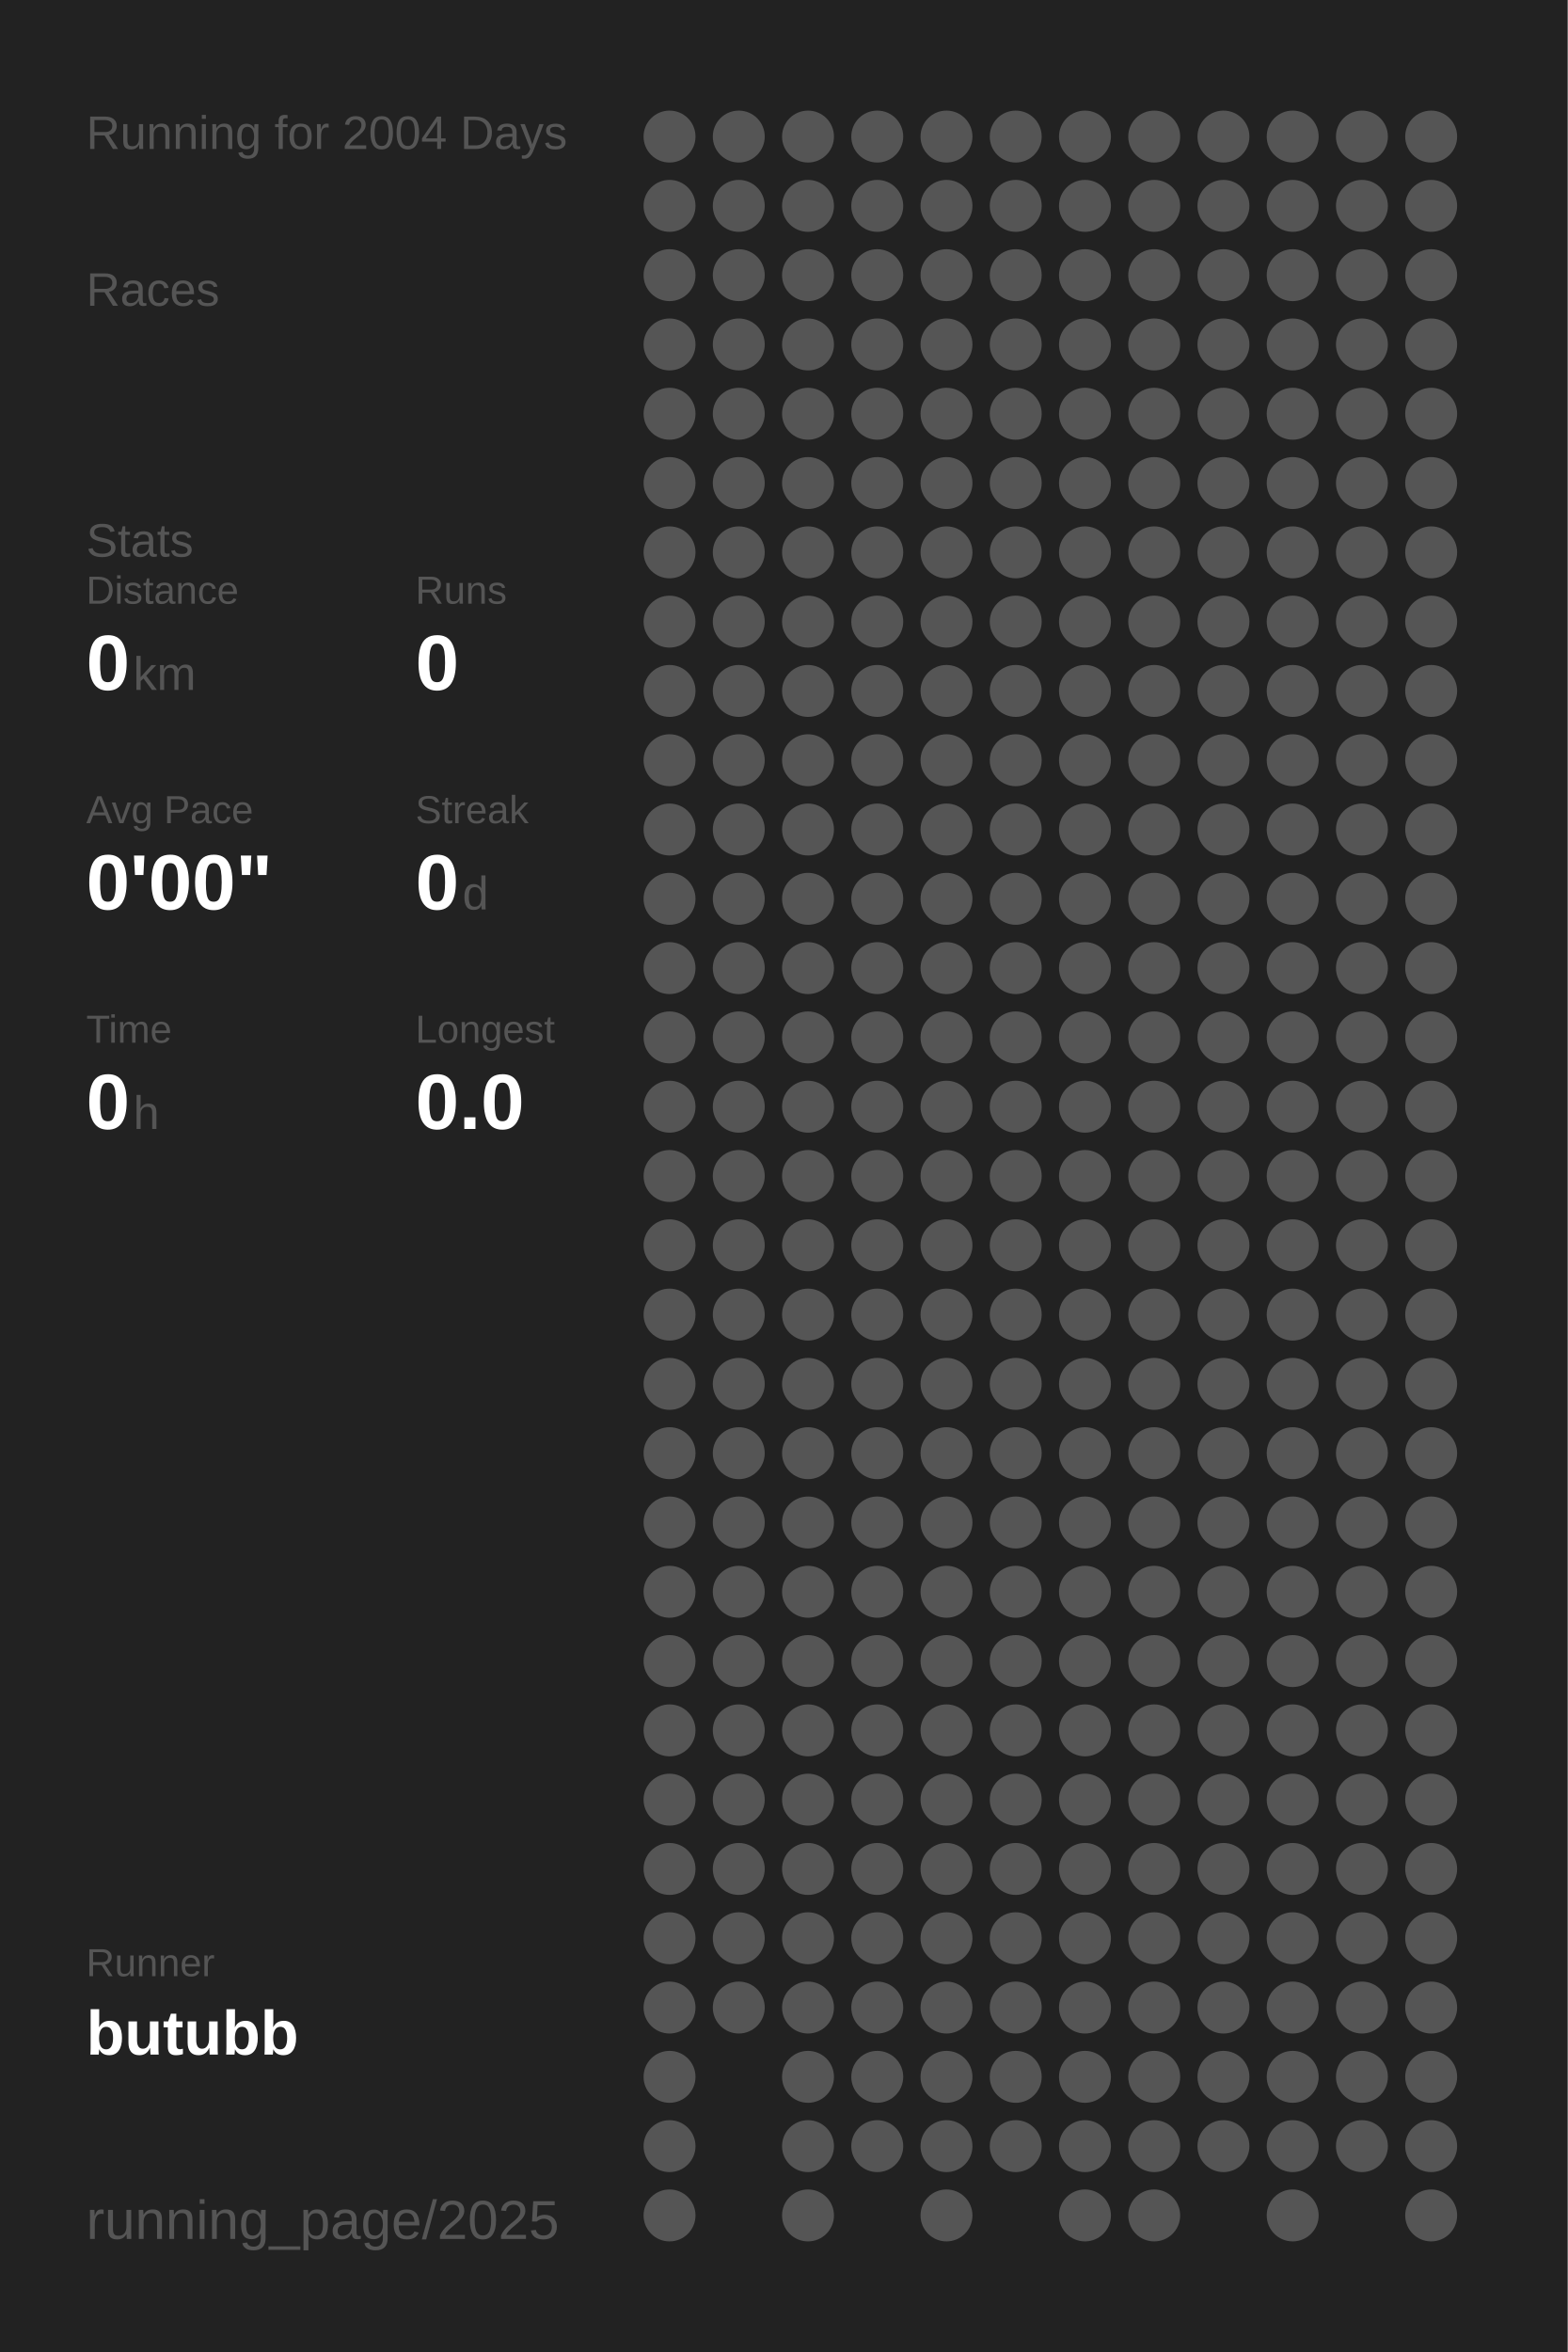
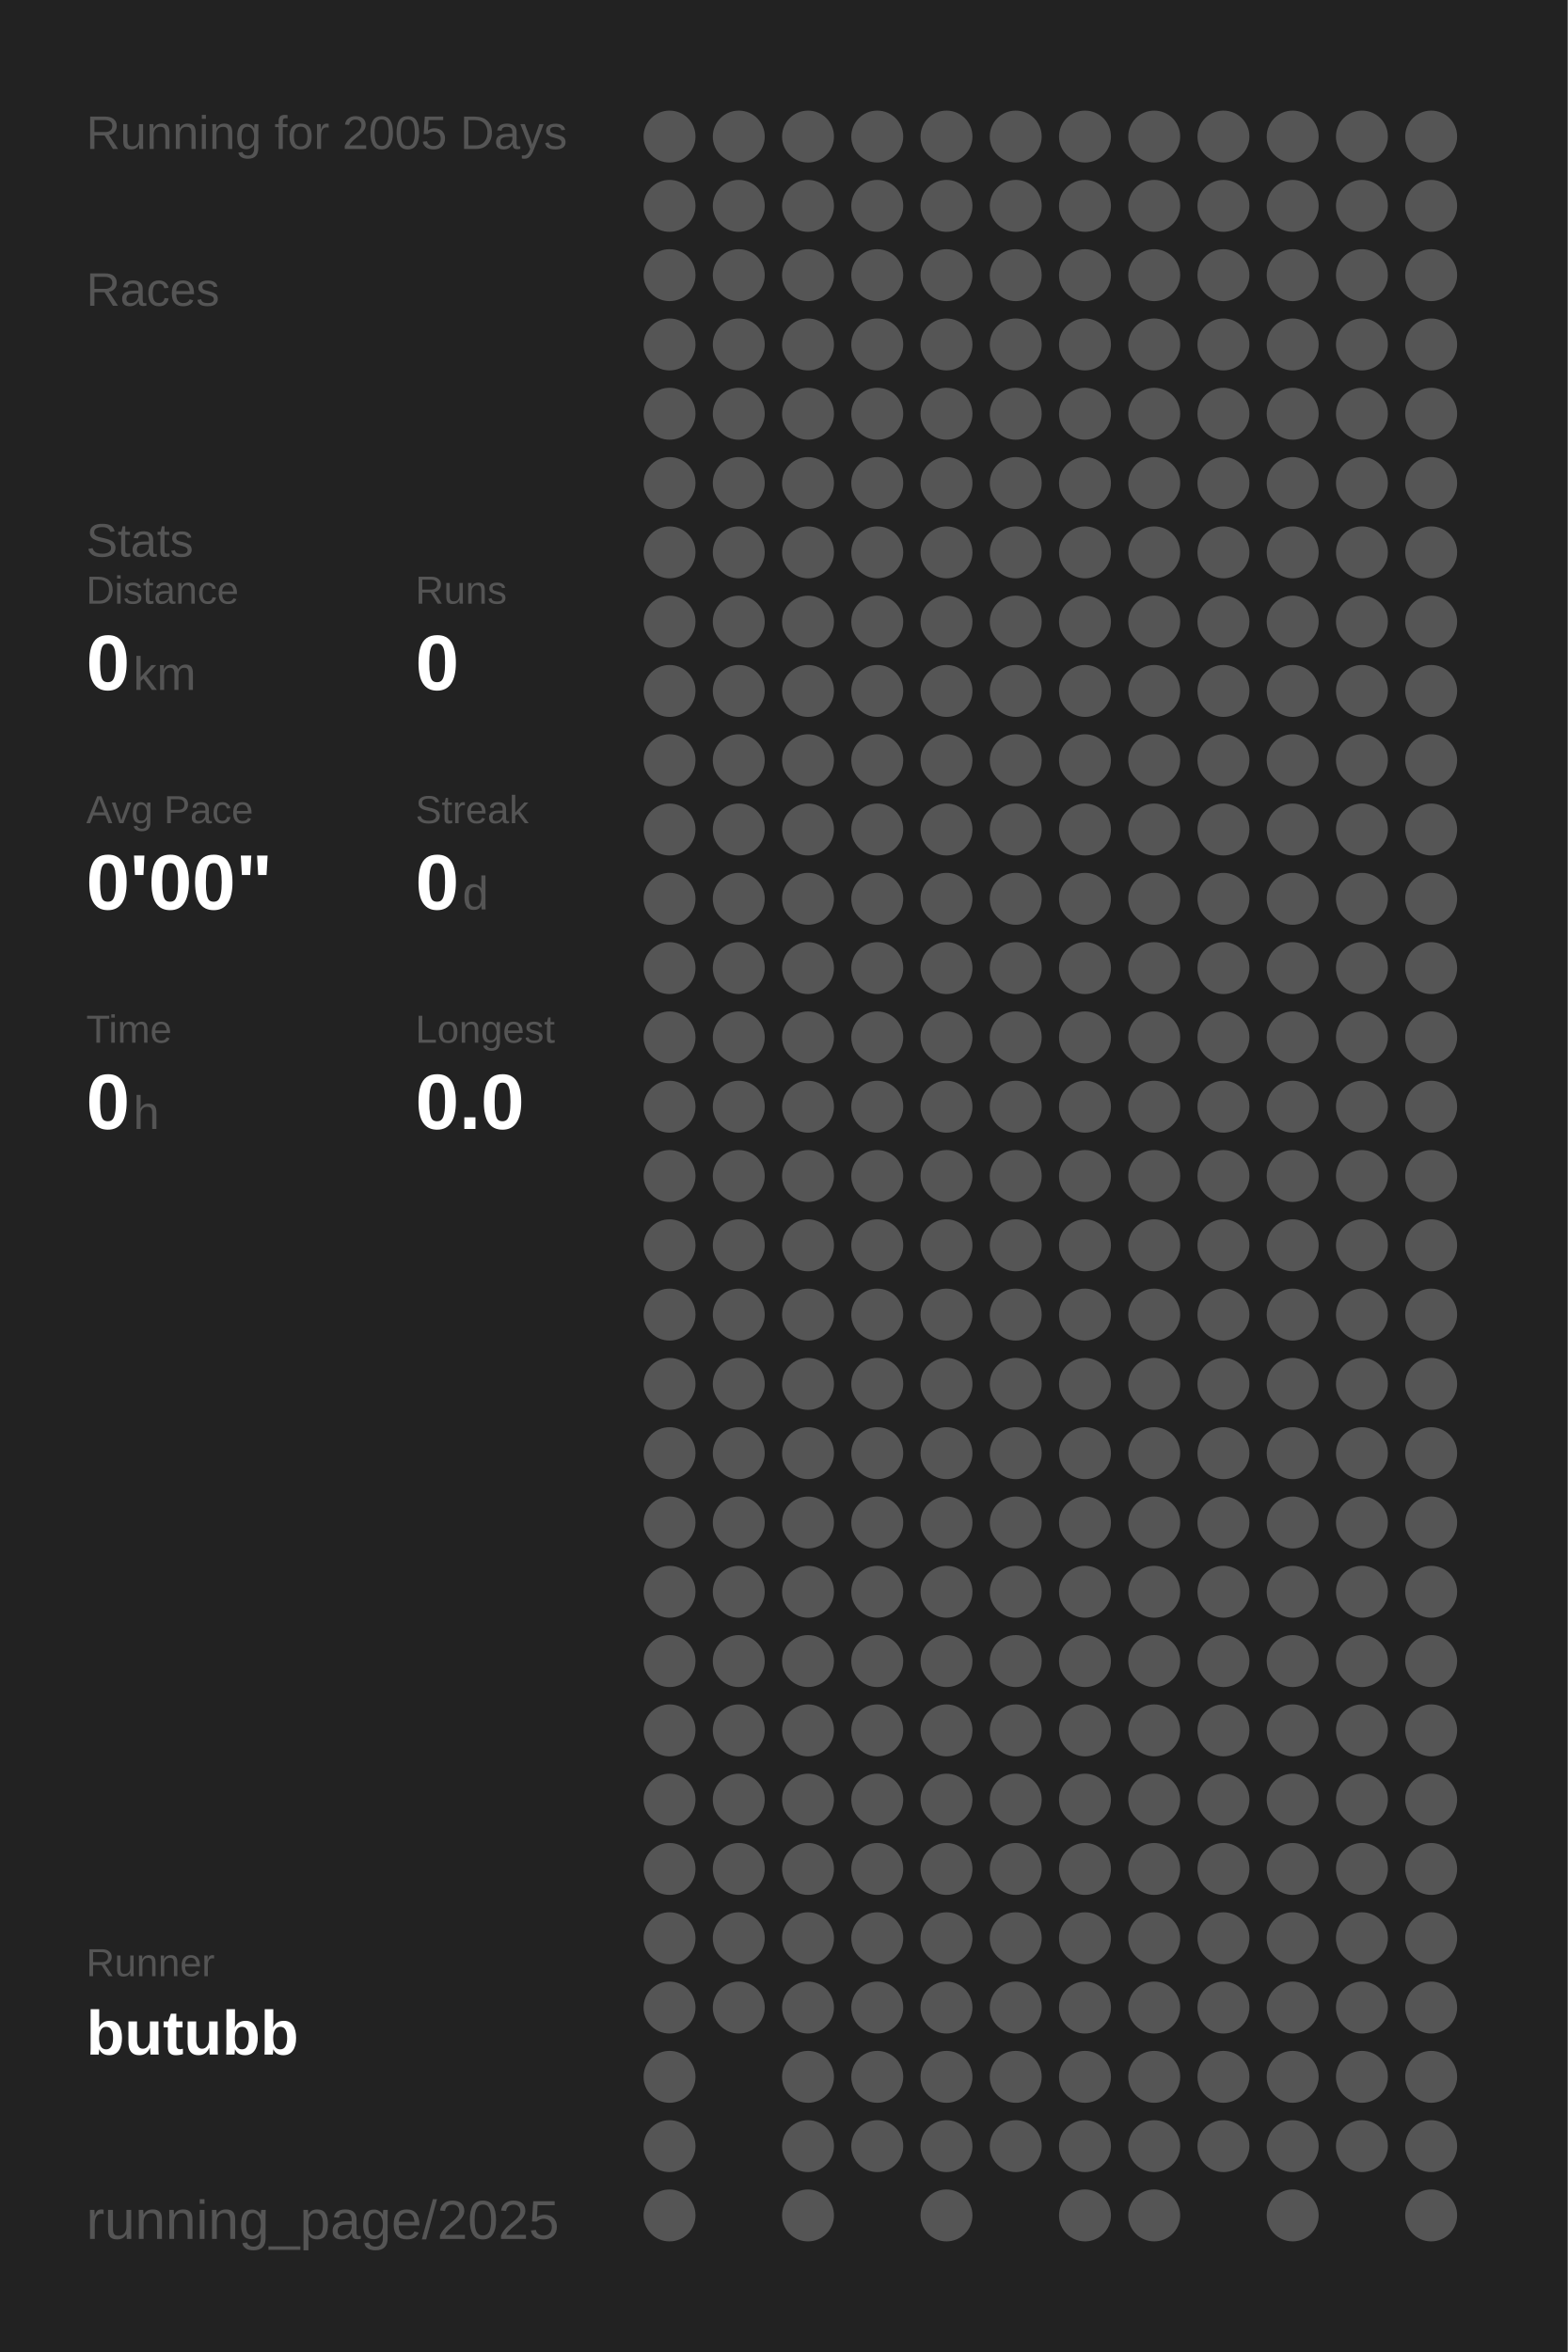
<svg xmlns="http://www.w3.org/2000/svg" baseProfile="full" height="300mm" version="1.1" viewBox="0,0,200,300" width="200mm">
  <defs />
  <rect fill="#222222" height="300" width="200" x="0" y="0" />
-   <text fill="#555555" style="font-size:6px; font-family:Arial;" x="11" y="19">Running for 2004 Days</text>
+   <text fill="#555555" style="font-size:6px; font-family:Arial;" x="11" y="19">Running for 2005 Days</text>
  <text fill="#555555" style="font-size:6px; font-family:Arial;" x="11" y="39">Races</text>
  <text fill="#555555" style="font-size:6px; font-family:Arial;" x="11" y="71">Stats</text>
  <text fill="#555555" style="font-size:5px; font-family:Arial;" x="11" y="77">Distance</text>
  <text fill="#FFFFFF" style="font-size:10px; font-family:Arial; font-weight:bold;" x="11" y="88">0</text>
  <text fill="#555555" style="font-size:6px; font-family:Arial;" x="17" y="88">km</text>
  <text fill="#555555" style="font-size:5px; font-family:Arial;" x="53" y="77">Runs</text>
  <text fill="#FFFFFF" style="font-size:10px; font-family:Arial; font-weight:bold;" x="53" y="88">0</text>
  <text fill="#555555" style="font-size:5px; font-family:Arial;" x="11" y="105">Avg Pace</text>
  <text fill="#FFFFFF" style="font-size:10px; font-family:Arial; font-weight:bold;" x="11" y="116">0'00"</text>
  <text fill="#555555" style="font-size:5px; font-family:Arial;" x="53" y="105">Streak</text>
  <text fill="#FFFFFF" style="font-size:10px; font-family:Arial; font-weight:bold;" x="53" y="116">0</text>
  <text fill="#555555" style="font-size:6px; font-family:Arial;" x="59" y="116">d</text>
  <text fill="#555555" style="font-size:5px; font-family:Arial;" x="11" y="133">Time</text>
  <text fill="#FFFFFF" style="font-size:10px; font-family:Arial; font-weight:bold;" x="11" y="144">0</text>
  <text fill="#555555" style="font-size:6px; font-family:Arial;" x="17" y="144">h</text>
  <text fill="#555555" style="font-size:5px; font-family:Arial;" x="53" y="133">Longest</text>
  <text fill="#FFFFFF" style="font-size:10px; font-family:Arial; font-weight:bold;" x="53" y="144">0.0</text>
  <text fill="#555555" style="font-size:5px; font-family:Arial;" x="11" y="252.065">Runner</text>
  <text fill="#FFFFFF" style="font-size:8px; font-family:Arial; font-weight:bold;" x="11" y="262.065">butubb</text>
  <text fill="#555555" style="font-size:7px; font-family:Arial;" x="11" y="285.581">running_page/2025</text>
  <circle cx="85.417" cy="17.419" fill="#555555" r="3.312" />
  <circle cx="85.417" cy="26.258" fill="#555555" r="3.312" />
  <circle cx="85.417" cy="35.097" fill="#555555" r="3.312" />
  <circle cx="85.417" cy="43.935" fill="#555555" r="3.312" />
  <circle cx="85.417" cy="52.774" fill="#555555" r="3.312" />
  <circle cx="85.417" cy="61.613" fill="#555555" r="3.312" />
  <circle cx="85.417" cy="70.452" fill="#555555" r="3.312" />
  <circle cx="85.417" cy="79.29" fill="#555555" r="3.312" />
  <circle cx="85.417" cy="88.129" fill="#555555" r="3.312" />
  <circle cx="85.417" cy="96.968" fill="#555555" r="3.312" />
  <circle cx="85.417" cy="105.806" fill="#555555" r="3.312" />
  <circle cx="85.417" cy="114.645" fill="#555555" r="3.312" />
  <circle cx="85.417" cy="123.484" fill="#555555" r="3.312" />
  <circle cx="85.417" cy="132.323" fill="#555555" r="3.312" />
  <circle cx="85.417" cy="141.161" fill="#555555" r="3.312" />
  <circle cx="85.417" cy="150" fill="#555555" r="3.312" />
  <circle cx="85.417" cy="158.839" fill="#555555" r="3.312" />
  <circle cx="85.417" cy="167.677" fill="#555555" r="3.312" />
  <circle cx="85.417" cy="176.516" fill="#555555" r="3.312" />
  <circle cx="85.417" cy="185.355" fill="#555555" r="3.312" />
  <circle cx="85.417" cy="194.194" fill="#555555" r="3.312" />
  <circle cx="85.417" cy="203.032" fill="#555555" r="3.312" />
  <circle cx="85.417" cy="211.871" fill="#555555" r="3.312" />
  <circle cx="85.417" cy="220.71" fill="#555555" r="3.312" />
  <circle cx="85.417" cy="229.548" fill="#555555" r="3.312" />
  <circle cx="85.417" cy="238.387" fill="#555555" r="3.312" />
  <circle cx="85.417" cy="247.226" fill="#555555" r="3.312" />
  <circle cx="85.417" cy="256.065" fill="#555555" r="3.312" />
  <circle cx="85.417" cy="264.903" fill="#555555" r="3.312" />
  <circle cx="85.417" cy="273.742" fill="#555555" r="3.312" />
  <circle cx="85.417" cy="282.581" fill="#555555" r="3.312" />
  <circle cx="94.25" cy="17.419" fill="#555555" r="3.312" />
  <circle cx="94.25" cy="26.258" fill="#555555" r="3.312" />
  <circle cx="94.25" cy="35.097" fill="#555555" r="3.312" />
  <circle cx="94.25" cy="43.935" fill="#555555" r="3.312" />
  <circle cx="94.25" cy="52.774" fill="#555555" r="3.312" />
  <circle cx="94.25" cy="61.613" fill="#555555" r="3.312" />
  <circle cx="94.25" cy="70.452" fill="#555555" r="3.312" />
  <circle cx="94.25" cy="79.29" fill="#555555" r="3.312" />
  <circle cx="94.25" cy="88.129" fill="#555555" r="3.312" />
  <circle cx="94.25" cy="96.968" fill="#555555" r="3.312" />
  <circle cx="94.25" cy="105.806" fill="#555555" r="3.312" />
  <circle cx="94.25" cy="114.645" fill="#555555" r="3.312" />
  <circle cx="94.25" cy="123.484" fill="#555555" r="3.312" />
  <circle cx="94.25" cy="132.323" fill="#555555" r="3.312" />
  <circle cx="94.25" cy="141.161" fill="#555555" r="3.312" />
  <circle cx="94.25" cy="150" fill="#555555" r="3.312" />
  <circle cx="94.25" cy="158.839" fill="#555555" r="3.312" />
  <circle cx="94.25" cy="167.677" fill="#555555" r="3.312" />
  <circle cx="94.25" cy="176.516" fill="#555555" r="3.312" />
  <circle cx="94.25" cy="185.355" fill="#555555" r="3.312" />
  <circle cx="94.25" cy="194.194" fill="#555555" r="3.312" />
  <circle cx="94.25" cy="203.032" fill="#555555" r="3.312" />
  <circle cx="94.25" cy="211.871" fill="#555555" r="3.312" />
  <circle cx="94.25" cy="220.71" fill="#555555" r="3.312" />
  <circle cx="94.25" cy="229.548" fill="#555555" r="3.312" />
  <circle cx="94.25" cy="238.387" fill="#555555" r="3.312" />
  <circle cx="94.25" cy="247.226" fill="#555555" r="3.312" />
  <circle cx="94.25" cy="256.065" fill="#555555" r="3.312" />
  <circle cx="103.083" cy="17.419" fill="#555555" r="3.312" />
  <circle cx="103.083" cy="26.258" fill="#555555" r="3.312" />
  <circle cx="103.083" cy="35.097" fill="#555555" r="3.312" />
  <circle cx="103.083" cy="43.935" fill="#555555" r="3.312" />
  <circle cx="103.083" cy="52.774" fill="#555555" r="3.312" />
  <circle cx="103.083" cy="61.613" fill="#555555" r="3.312" />
  <circle cx="103.083" cy="70.452" fill="#555555" r="3.312" />
  <circle cx="103.083" cy="79.29" fill="#555555" r="3.312" />
  <circle cx="103.083" cy="88.129" fill="#555555" r="3.312" />
  <circle cx="103.083" cy="96.968" fill="#555555" r="3.312" />
  <circle cx="103.083" cy="105.806" fill="#555555" r="3.312" />
  <circle cx="103.083" cy="114.645" fill="#555555" r="3.312" />
  <circle cx="103.083" cy="123.484" fill="#555555" r="3.312" />
  <circle cx="103.083" cy="132.323" fill="#555555" r="3.312" />
  <circle cx="103.083" cy="141.161" fill="#555555" r="3.312" />
  <circle cx="103.083" cy="150" fill="#555555" r="3.312" />
  <circle cx="103.083" cy="158.839" fill="#555555" r="3.312" />
  <circle cx="103.083" cy="167.677" fill="#555555" r="3.312" />
  <circle cx="103.083" cy="176.516" fill="#555555" r="3.312" />
  <circle cx="103.083" cy="185.355" fill="#555555" r="3.312" />
  <circle cx="103.083" cy="194.194" fill="#555555" r="3.312" />
  <circle cx="103.083" cy="203.032" fill="#555555" r="3.312" />
  <circle cx="103.083" cy="211.871" fill="#555555" r="3.312" />
  <circle cx="103.083" cy="220.71" fill="#555555" r="3.312" />
  <circle cx="103.083" cy="229.548" fill="#555555" r="3.312" />
  <circle cx="103.083" cy="238.387" fill="#555555" r="3.312" />
  <circle cx="103.083" cy="247.226" fill="#555555" r="3.312" />
  <circle cx="103.083" cy="256.065" fill="#555555" r="3.312" />
  <circle cx="103.083" cy="264.903" fill="#555555" r="3.312" />
  <circle cx="103.083" cy="273.742" fill="#555555" r="3.312" />
  <circle cx="103.083" cy="282.581" fill="#555555" r="3.312" />
  <circle cx="111.917" cy="17.419" fill="#555555" r="3.312" />
  <circle cx="111.917" cy="26.258" fill="#555555" r="3.312" />
  <circle cx="111.917" cy="35.097" fill="#555555" r="3.312" />
  <circle cx="111.917" cy="43.935" fill="#555555" r="3.312" />
  <circle cx="111.917" cy="52.774" fill="#555555" r="3.312" />
  <circle cx="111.917" cy="61.613" fill="#555555" r="3.312" />
  <circle cx="111.917" cy="70.452" fill="#555555" r="3.312" />
  <circle cx="111.917" cy="79.29" fill="#555555" r="3.312" />
  <circle cx="111.917" cy="88.129" fill="#555555" r="3.312" />
  <circle cx="111.917" cy="96.968" fill="#555555" r="3.312" />
  <circle cx="111.917" cy="105.806" fill="#555555" r="3.312" />
  <circle cx="111.917" cy="114.645" fill="#555555" r="3.312" />
  <circle cx="111.917" cy="123.484" fill="#555555" r="3.312" />
  <circle cx="111.917" cy="132.323" fill="#555555" r="3.312" />
  <circle cx="111.917" cy="141.161" fill="#555555" r="3.312" />
  <circle cx="111.917" cy="150" fill="#555555" r="3.312" />
  <circle cx="111.917" cy="158.839" fill="#555555" r="3.312" />
  <circle cx="111.917" cy="167.677" fill="#555555" r="3.312" />
  <circle cx="111.917" cy="176.516" fill="#555555" r="3.312" />
  <circle cx="111.917" cy="185.355" fill="#555555" r="3.312" />
  <circle cx="111.917" cy="194.194" fill="#555555" r="3.312" />
  <circle cx="111.917" cy="203.032" fill="#555555" r="3.312" />
  <circle cx="111.917" cy="211.871" fill="#555555" r="3.312" />
  <circle cx="111.917" cy="220.71" fill="#555555" r="3.312" />
  <circle cx="111.917" cy="229.548" fill="#555555" r="3.312" />
  <circle cx="111.917" cy="238.387" fill="#555555" r="3.312" />
  <circle cx="111.917" cy="247.226" fill="#555555" r="3.312" />
  <circle cx="111.917" cy="256.065" fill="#555555" r="3.312" />
  <circle cx="111.917" cy="264.903" fill="#555555" r="3.312" />
  <circle cx="111.917" cy="273.742" fill="#555555" r="3.312" />
  <circle cx="120.75" cy="17.419" fill="#555555" r="3.312" />
  <circle cx="120.75" cy="26.258" fill="#555555" r="3.312" />
  <circle cx="120.75" cy="35.097" fill="#555555" r="3.312" />
  <circle cx="120.75" cy="43.935" fill="#555555" r="3.312" />
  <circle cx="120.75" cy="52.774" fill="#555555" r="3.312" />
  <circle cx="120.75" cy="61.613" fill="#555555" r="3.312" />
  <circle cx="120.75" cy="70.452" fill="#555555" r="3.312" />
  <circle cx="120.75" cy="79.29" fill="#555555" r="3.312" />
  <circle cx="120.75" cy="88.129" fill="#555555" r="3.312" />
  <circle cx="120.75" cy="96.968" fill="#555555" r="3.312" />
  <circle cx="120.75" cy="105.806" fill="#555555" r="3.312" />
  <circle cx="120.75" cy="114.645" fill="#555555" r="3.312" />
  <circle cx="120.75" cy="123.484" fill="#555555" r="3.312" />
  <circle cx="120.75" cy="132.323" fill="#555555" r="3.312" />
  <circle cx="120.75" cy="141.161" fill="#555555" r="3.312" />
  <circle cx="120.75" cy="150" fill="#555555" r="3.312" />
  <circle cx="120.75" cy="158.839" fill="#555555" r="3.312" />
  <circle cx="120.75" cy="167.677" fill="#555555" r="3.312" />
  <circle cx="120.75" cy="176.516" fill="#555555" r="3.312" />
  <circle cx="120.75" cy="185.355" fill="#555555" r="3.312" />
  <circle cx="120.75" cy="194.194" fill="#555555" r="3.312" />
  <circle cx="120.75" cy="203.032" fill="#555555" r="3.312" />
  <circle cx="120.75" cy="211.871" fill="#555555" r="3.312" />
  <circle cx="120.75" cy="220.71" fill="#555555" r="3.312" />
  <circle cx="120.75" cy="229.548" fill="#555555" r="3.312" />
  <circle cx="120.75" cy="238.387" fill="#555555" r="3.312" />
  <circle cx="120.75" cy="247.226" fill="#555555" r="3.312" />
  <circle cx="120.75" cy="256.065" fill="#555555" r="3.312" />
  <circle cx="120.75" cy="264.903" fill="#555555" r="3.312" />
  <circle cx="120.75" cy="273.742" fill="#555555" r="3.312" />
  <circle cx="120.75" cy="282.581" fill="#555555" r="3.312" />
  <circle cx="129.583" cy="17.419" fill="#555555" r="3.312" />
  <circle cx="129.583" cy="26.258" fill="#555555" r="3.312" />
  <circle cx="129.583" cy="35.097" fill="#555555" r="3.312" />
  <circle cx="129.583" cy="43.935" fill="#555555" r="3.312" />
  <circle cx="129.583" cy="52.774" fill="#555555" r="3.312" />
  <circle cx="129.583" cy="61.613" fill="#555555" r="3.312" />
  <circle cx="129.583" cy="70.452" fill="#555555" r="3.312" />
  <circle cx="129.583" cy="79.29" fill="#555555" r="3.312" />
  <circle cx="129.583" cy="88.129" fill="#555555" r="3.312" />
  <circle cx="129.583" cy="96.968" fill="#555555" r="3.312" />
  <circle cx="129.583" cy="105.806" fill="#555555" r="3.312" />
  <circle cx="129.583" cy="114.645" fill="#555555" r="3.312" />
  <circle cx="129.583" cy="123.484" fill="#555555" r="3.312" />
  <circle cx="129.583" cy="132.323" fill="#555555" r="3.312" />
  <circle cx="129.583" cy="141.161" fill="#555555" r="3.312" />
  <circle cx="129.583" cy="150" fill="#555555" r="3.312" />
  <circle cx="129.583" cy="158.839" fill="#555555" r="3.312" />
  <circle cx="129.583" cy="167.677" fill="#555555" r="3.312" />
  <circle cx="129.583" cy="176.516" fill="#555555" r="3.312" />
  <circle cx="129.583" cy="185.355" fill="#555555" r="3.312" />
  <circle cx="129.583" cy="194.194" fill="#555555" r="3.312" />
  <circle cx="129.583" cy="203.032" fill="#555555" r="3.312" />
  <circle cx="129.583" cy="211.871" fill="#555555" r="3.312" />
  <circle cx="129.583" cy="220.71" fill="#555555" r="3.312" />
  <circle cx="129.583" cy="229.548" fill="#555555" r="3.312" />
  <circle cx="129.583" cy="238.387" fill="#555555" r="3.312" />
  <circle cx="129.583" cy="247.226" fill="#555555" r="3.312" />
  <circle cx="129.583" cy="256.065" fill="#555555" r="3.312" />
  <circle cx="129.583" cy="264.903" fill="#555555" r="3.312" />
  <circle cx="129.583" cy="273.742" fill="#555555" r="3.312" />
  <circle cx="138.417" cy="17.419" fill="#555555" r="3.312" />
  <circle cx="138.417" cy="26.258" fill="#555555" r="3.312" />
  <circle cx="138.417" cy="35.097" fill="#555555" r="3.312" />
  <circle cx="138.417" cy="43.935" fill="#555555" r="3.312" />
  <circle cx="138.417" cy="52.774" fill="#555555" r="3.312" />
  <circle cx="138.417" cy="61.613" fill="#555555" r="3.312" />
  <circle cx="138.417" cy="70.452" fill="#555555" r="3.312" />
  <circle cx="138.417" cy="79.29" fill="#555555" r="3.312" />
  <circle cx="138.417" cy="88.129" fill="#555555" r="3.312" />
  <circle cx="138.417" cy="96.968" fill="#555555" r="3.312" />
  <circle cx="138.417" cy="105.806" fill="#555555" r="3.312" />
  <circle cx="138.417" cy="114.645" fill="#555555" r="3.312" />
  <circle cx="138.417" cy="123.484" fill="#555555" r="3.312" />
  <circle cx="138.417" cy="132.323" fill="#555555" r="3.312" />
  <circle cx="138.417" cy="141.161" fill="#555555" r="3.312" />
  <circle cx="138.417" cy="150" fill="#555555" r="3.312" />
  <circle cx="138.417" cy="158.839" fill="#555555" r="3.312" />
  <circle cx="138.417" cy="167.677" fill="#555555" r="3.312" />
  <circle cx="138.417" cy="176.516" fill="#555555" r="3.312" />
  <circle cx="138.417" cy="185.355" fill="#555555" r="3.312" />
  <circle cx="138.417" cy="194.194" fill="#555555" r="3.312" />
  <circle cx="138.417" cy="203.032" fill="#555555" r="3.312" />
  <circle cx="138.417" cy="211.871" fill="#555555" r="3.312" />
  <circle cx="138.417" cy="220.71" fill="#555555" r="3.312" />
  <circle cx="138.417" cy="229.548" fill="#555555" r="3.312" />
  <circle cx="138.417" cy="238.387" fill="#555555" r="3.312" />
  <circle cx="138.417" cy="247.226" fill="#555555" r="3.312" />
  <circle cx="138.417" cy="256.065" fill="#555555" r="3.312" />
  <circle cx="138.417" cy="264.903" fill="#555555" r="3.312" />
  <circle cx="138.417" cy="273.742" fill="#555555" r="3.312" />
  <circle cx="138.417" cy="282.581" fill="#555555" r="3.312" />
  <circle cx="147.25" cy="17.419" fill="#555555" r="3.312" />
  <circle cx="147.25" cy="26.258" fill="#555555" r="3.312" />
  <circle cx="147.25" cy="35.097" fill="#555555" r="3.312" />
  <circle cx="147.25" cy="43.935" fill="#555555" r="3.312" />
  <circle cx="147.25" cy="52.774" fill="#555555" r="3.312" />
  <circle cx="147.25" cy="61.613" fill="#555555" r="3.312" />
  <circle cx="147.25" cy="70.452" fill="#555555" r="3.312" />
  <circle cx="147.25" cy="79.29" fill="#555555" r="3.312" />
  <circle cx="147.25" cy="88.129" fill="#555555" r="3.312" />
  <circle cx="147.25" cy="96.968" fill="#555555" r="3.312" />
  <circle cx="147.25" cy="105.806" fill="#555555" r="3.312" />
  <circle cx="147.25" cy="114.645" fill="#555555" r="3.312" />
  <circle cx="147.25" cy="123.484" fill="#555555" r="3.312" />
  <circle cx="147.25" cy="132.323" fill="#555555" r="3.312" />
  <circle cx="147.25" cy="141.161" fill="#555555" r="3.312" />
  <circle cx="147.25" cy="150" fill="#555555" r="3.312" />
  <circle cx="147.25" cy="158.839" fill="#555555" r="3.312" />
  <circle cx="147.25" cy="167.677" fill="#555555" r="3.312" />
  <circle cx="147.25" cy="176.516" fill="#555555" r="3.312" />
  <circle cx="147.25" cy="185.355" fill="#555555" r="3.312" />
  <circle cx="147.25" cy="194.194" fill="#555555" r="3.312" />
  <circle cx="147.25" cy="203.032" fill="#555555" r="3.312" />
  <circle cx="147.25" cy="211.871" fill="#555555" r="3.312" />
  <circle cx="147.25" cy="220.71" fill="#555555" r="3.312" />
  <circle cx="147.25" cy="229.548" fill="#555555" r="3.312" />
  <circle cx="147.25" cy="238.387" fill="#555555" r="3.312" />
  <circle cx="147.25" cy="247.226" fill="#555555" r="3.312" />
  <circle cx="147.25" cy="256.065" fill="#555555" r="3.312" />
  <circle cx="147.25" cy="264.903" fill="#555555" r="3.312" />
  <circle cx="147.25" cy="273.742" fill="#555555" r="3.312" />
  <circle cx="147.25" cy="282.581" fill="#555555" r="3.312" />
  <circle cx="156.083" cy="17.419" fill="#555555" r="3.312" />
  <circle cx="156.083" cy="26.258" fill="#555555" r="3.312" />
  <circle cx="156.083" cy="35.097" fill="#555555" r="3.312" />
  <circle cx="156.083" cy="43.935" fill="#555555" r="3.312" />
  <circle cx="156.083" cy="52.774" fill="#555555" r="3.312" />
  <circle cx="156.083" cy="61.613" fill="#555555" r="3.312" />
  <circle cx="156.083" cy="70.452" fill="#555555" r="3.312" />
  <circle cx="156.083" cy="79.29" fill="#555555" r="3.312" />
  <circle cx="156.083" cy="88.129" fill="#555555" r="3.312" />
  <circle cx="156.083" cy="96.968" fill="#555555" r="3.312" />
  <circle cx="156.083" cy="105.806" fill="#555555" r="3.312" />
  <circle cx="156.083" cy="114.645" fill="#555555" r="3.312" />
  <circle cx="156.083" cy="123.484" fill="#555555" r="3.312" />
  <circle cx="156.083" cy="132.323" fill="#555555" r="3.312" />
  <circle cx="156.083" cy="141.161" fill="#555555" r="3.312" />
  <circle cx="156.083" cy="150" fill="#555555" r="3.312" />
  <circle cx="156.083" cy="158.839" fill="#555555" r="3.312" />
  <circle cx="156.083" cy="167.677" fill="#555555" r="3.312" />
  <circle cx="156.083" cy="176.516" fill="#555555" r="3.312" />
  <circle cx="156.083" cy="185.355" fill="#555555" r="3.312" />
  <circle cx="156.083" cy="194.194" fill="#555555" r="3.312" />
  <circle cx="156.083" cy="203.032" fill="#555555" r="3.312" />
  <circle cx="156.083" cy="211.871" fill="#555555" r="3.312" />
  <circle cx="156.083" cy="220.71" fill="#555555" r="3.312" />
  <circle cx="156.083" cy="229.548" fill="#555555" r="3.312" />
  <circle cx="156.083" cy="238.387" fill="#555555" r="3.312" />
  <circle cx="156.083" cy="247.226" fill="#555555" r="3.312" />
  <circle cx="156.083" cy="256.065" fill="#555555" r="3.312" />
  <circle cx="156.083" cy="264.903" fill="#555555" r="3.312" />
  <circle cx="156.083" cy="273.742" fill="#555555" r="3.312" />
  <circle cx="164.917" cy="17.419" fill="#555555" r="3.312" />
  <circle cx="164.917" cy="26.258" fill="#555555" r="3.312" />
  <circle cx="164.917" cy="35.097" fill="#555555" r="3.312" />
  <circle cx="164.917" cy="43.935" fill="#555555" r="3.312" />
  <circle cx="164.917" cy="52.774" fill="#555555" r="3.312" />
  <circle cx="164.917" cy="61.613" fill="#555555" r="3.312" />
  <circle cx="164.917" cy="70.452" fill="#555555" r="3.312" />
  <circle cx="164.917" cy="79.29" fill="#555555" r="3.312" />
  <circle cx="164.917" cy="88.129" fill="#555555" r="3.312" />
  <circle cx="164.917" cy="96.968" fill="#555555" r="3.312" />
  <circle cx="164.917" cy="105.806" fill="#555555" r="3.312" />
  <circle cx="164.917" cy="114.645" fill="#555555" r="3.312" />
  <circle cx="164.917" cy="123.484" fill="#555555" r="3.312" />
  <circle cx="164.917" cy="132.323" fill="#555555" r="3.312" />
  <circle cx="164.917" cy="141.161" fill="#555555" r="3.312" />
  <circle cx="164.917" cy="150" fill="#555555" r="3.312" />
  <circle cx="164.917" cy="158.839" fill="#555555" r="3.312" />
  <circle cx="164.917" cy="167.677" fill="#555555" r="3.312" />
  <circle cx="164.917" cy="176.516" fill="#555555" r="3.312" />
  <circle cx="164.917" cy="185.355" fill="#555555" r="3.312" />
  <circle cx="164.917" cy="194.194" fill="#555555" r="3.312" />
  <circle cx="164.917" cy="203.032" fill="#555555" r="3.312" />
  <circle cx="164.917" cy="211.871" fill="#555555" r="3.312" />
  <circle cx="164.917" cy="220.71" fill="#555555" r="3.312" />
  <circle cx="164.917" cy="229.548" fill="#555555" r="3.312" />
  <circle cx="164.917" cy="238.387" fill="#555555" r="3.312" />
  <circle cx="164.917" cy="247.226" fill="#555555" r="3.312" />
  <circle cx="164.917" cy="256.065" fill="#555555" r="3.312" />
  <circle cx="164.917" cy="264.903" fill="#555555" r="3.312" />
  <circle cx="164.917" cy="273.742" fill="#555555" r="3.312" />
  <circle cx="164.917" cy="282.581" fill="#555555" r="3.312" />
  <circle cx="173.75" cy="17.419" fill="#555555" r="3.312" />
  <circle cx="173.75" cy="26.258" fill="#555555" r="3.312" />
  <circle cx="173.75" cy="35.097" fill="#555555" r="3.312" />
  <circle cx="173.75" cy="43.935" fill="#555555" r="3.312" />
  <circle cx="173.75" cy="52.774" fill="#555555" r="3.312" />
  <circle cx="173.75" cy="61.613" fill="#555555" r="3.312" />
  <circle cx="173.75" cy="70.452" fill="#555555" r="3.312" />
  <circle cx="173.75" cy="79.29" fill="#555555" r="3.312" />
  <circle cx="173.75" cy="88.129" fill="#555555" r="3.312" />
  <circle cx="173.75" cy="96.968" fill="#555555" r="3.312" />
  <circle cx="173.75" cy="105.806" fill="#555555" r="3.312" />
  <circle cx="173.75" cy="114.645" fill="#555555" r="3.312" />
  <circle cx="173.75" cy="123.484" fill="#555555" r="3.312" />
  <circle cx="173.75" cy="132.323" fill="#555555" r="3.312" />
  <circle cx="173.75" cy="141.161" fill="#555555" r="3.312" />
  <circle cx="173.75" cy="150" fill="#555555" r="3.312" />
  <circle cx="173.75" cy="158.839" fill="#555555" r="3.312" />
  <circle cx="173.75" cy="167.677" fill="#555555" r="3.312" />
  <circle cx="173.75" cy="176.516" fill="#555555" r="3.312" />
  <circle cx="173.75" cy="185.355" fill="#555555" r="3.312" />
  <circle cx="173.75" cy="194.194" fill="#555555" r="3.312" />
  <circle cx="173.75" cy="203.032" fill="#555555" r="3.312" />
  <circle cx="173.75" cy="211.871" fill="#555555" r="3.312" />
  <circle cx="173.75" cy="220.71" fill="#555555" r="3.312" />
  <circle cx="173.75" cy="229.548" fill="#555555" r="3.312" />
  <circle cx="173.75" cy="238.387" fill="#555555" r="3.312" />
  <circle cx="173.75" cy="247.226" fill="#555555" r="3.312" />
  <circle cx="173.75" cy="256.065" fill="#555555" r="3.312" />
  <circle cx="173.75" cy="264.903" fill="#555555" r="3.312" />
  <circle cx="173.75" cy="273.742" fill="#555555" r="3.312" />
  <circle cx="182.583" cy="17.419" fill="#555555" r="3.312" />
  <circle cx="182.583" cy="26.258" fill="#555555" r="3.312" />
  <circle cx="182.583" cy="35.097" fill="#555555" r="3.312" />
  <circle cx="182.583" cy="43.935" fill="#555555" r="3.312" />
  <circle cx="182.583" cy="52.774" fill="#555555" r="3.312" />
  <circle cx="182.583" cy="61.613" fill="#555555" r="3.312" />
  <circle cx="182.583" cy="70.452" fill="#555555" r="3.312" />
  <circle cx="182.583" cy="79.29" fill="#555555" r="3.312" />
  <circle cx="182.583" cy="88.129" fill="#555555" r="3.312" />
  <circle cx="182.583" cy="96.968" fill="#555555" r="3.312" />
  <circle cx="182.583" cy="105.806" fill="#555555" r="3.312" />
  <circle cx="182.583" cy="114.645" fill="#555555" r="3.312" />
  <circle cx="182.583" cy="123.484" fill="#555555" r="3.312" />
  <circle cx="182.583" cy="132.323" fill="#555555" r="3.312" />
  <circle cx="182.583" cy="141.161" fill="#555555" r="3.312" />
  <circle cx="182.583" cy="150" fill="#555555" r="3.312" />
  <circle cx="182.583" cy="158.839" fill="#555555" r="3.312" />
  <circle cx="182.583" cy="167.677" fill="#555555" r="3.312" />
  <circle cx="182.583" cy="176.516" fill="#555555" r="3.312" />
  <circle cx="182.583" cy="185.355" fill="#555555" r="3.312" />
  <circle cx="182.583" cy="194.194" fill="#555555" r="3.312" />
  <circle cx="182.583" cy="203.032" fill="#555555" r="3.312" />
  <circle cx="182.583" cy="211.871" fill="#555555" r="3.312" />
  <circle cx="182.583" cy="220.71" fill="#555555" r="3.312" />
  <circle cx="182.583" cy="229.548" fill="#555555" r="3.312" />
  <circle cx="182.583" cy="238.387" fill="#555555" r="3.312" />
  <circle cx="182.583" cy="247.226" fill="#555555" r="3.312" />
  <circle cx="182.583" cy="256.065" fill="#555555" r="3.312" />
  <circle cx="182.583" cy="264.903" fill="#555555" r="3.312" />
  <circle cx="182.583" cy="273.742" fill="#555555" r="3.312" />
  <circle cx="182.583" cy="282.581" fill="#555555" r="3.312" />
</svg>
